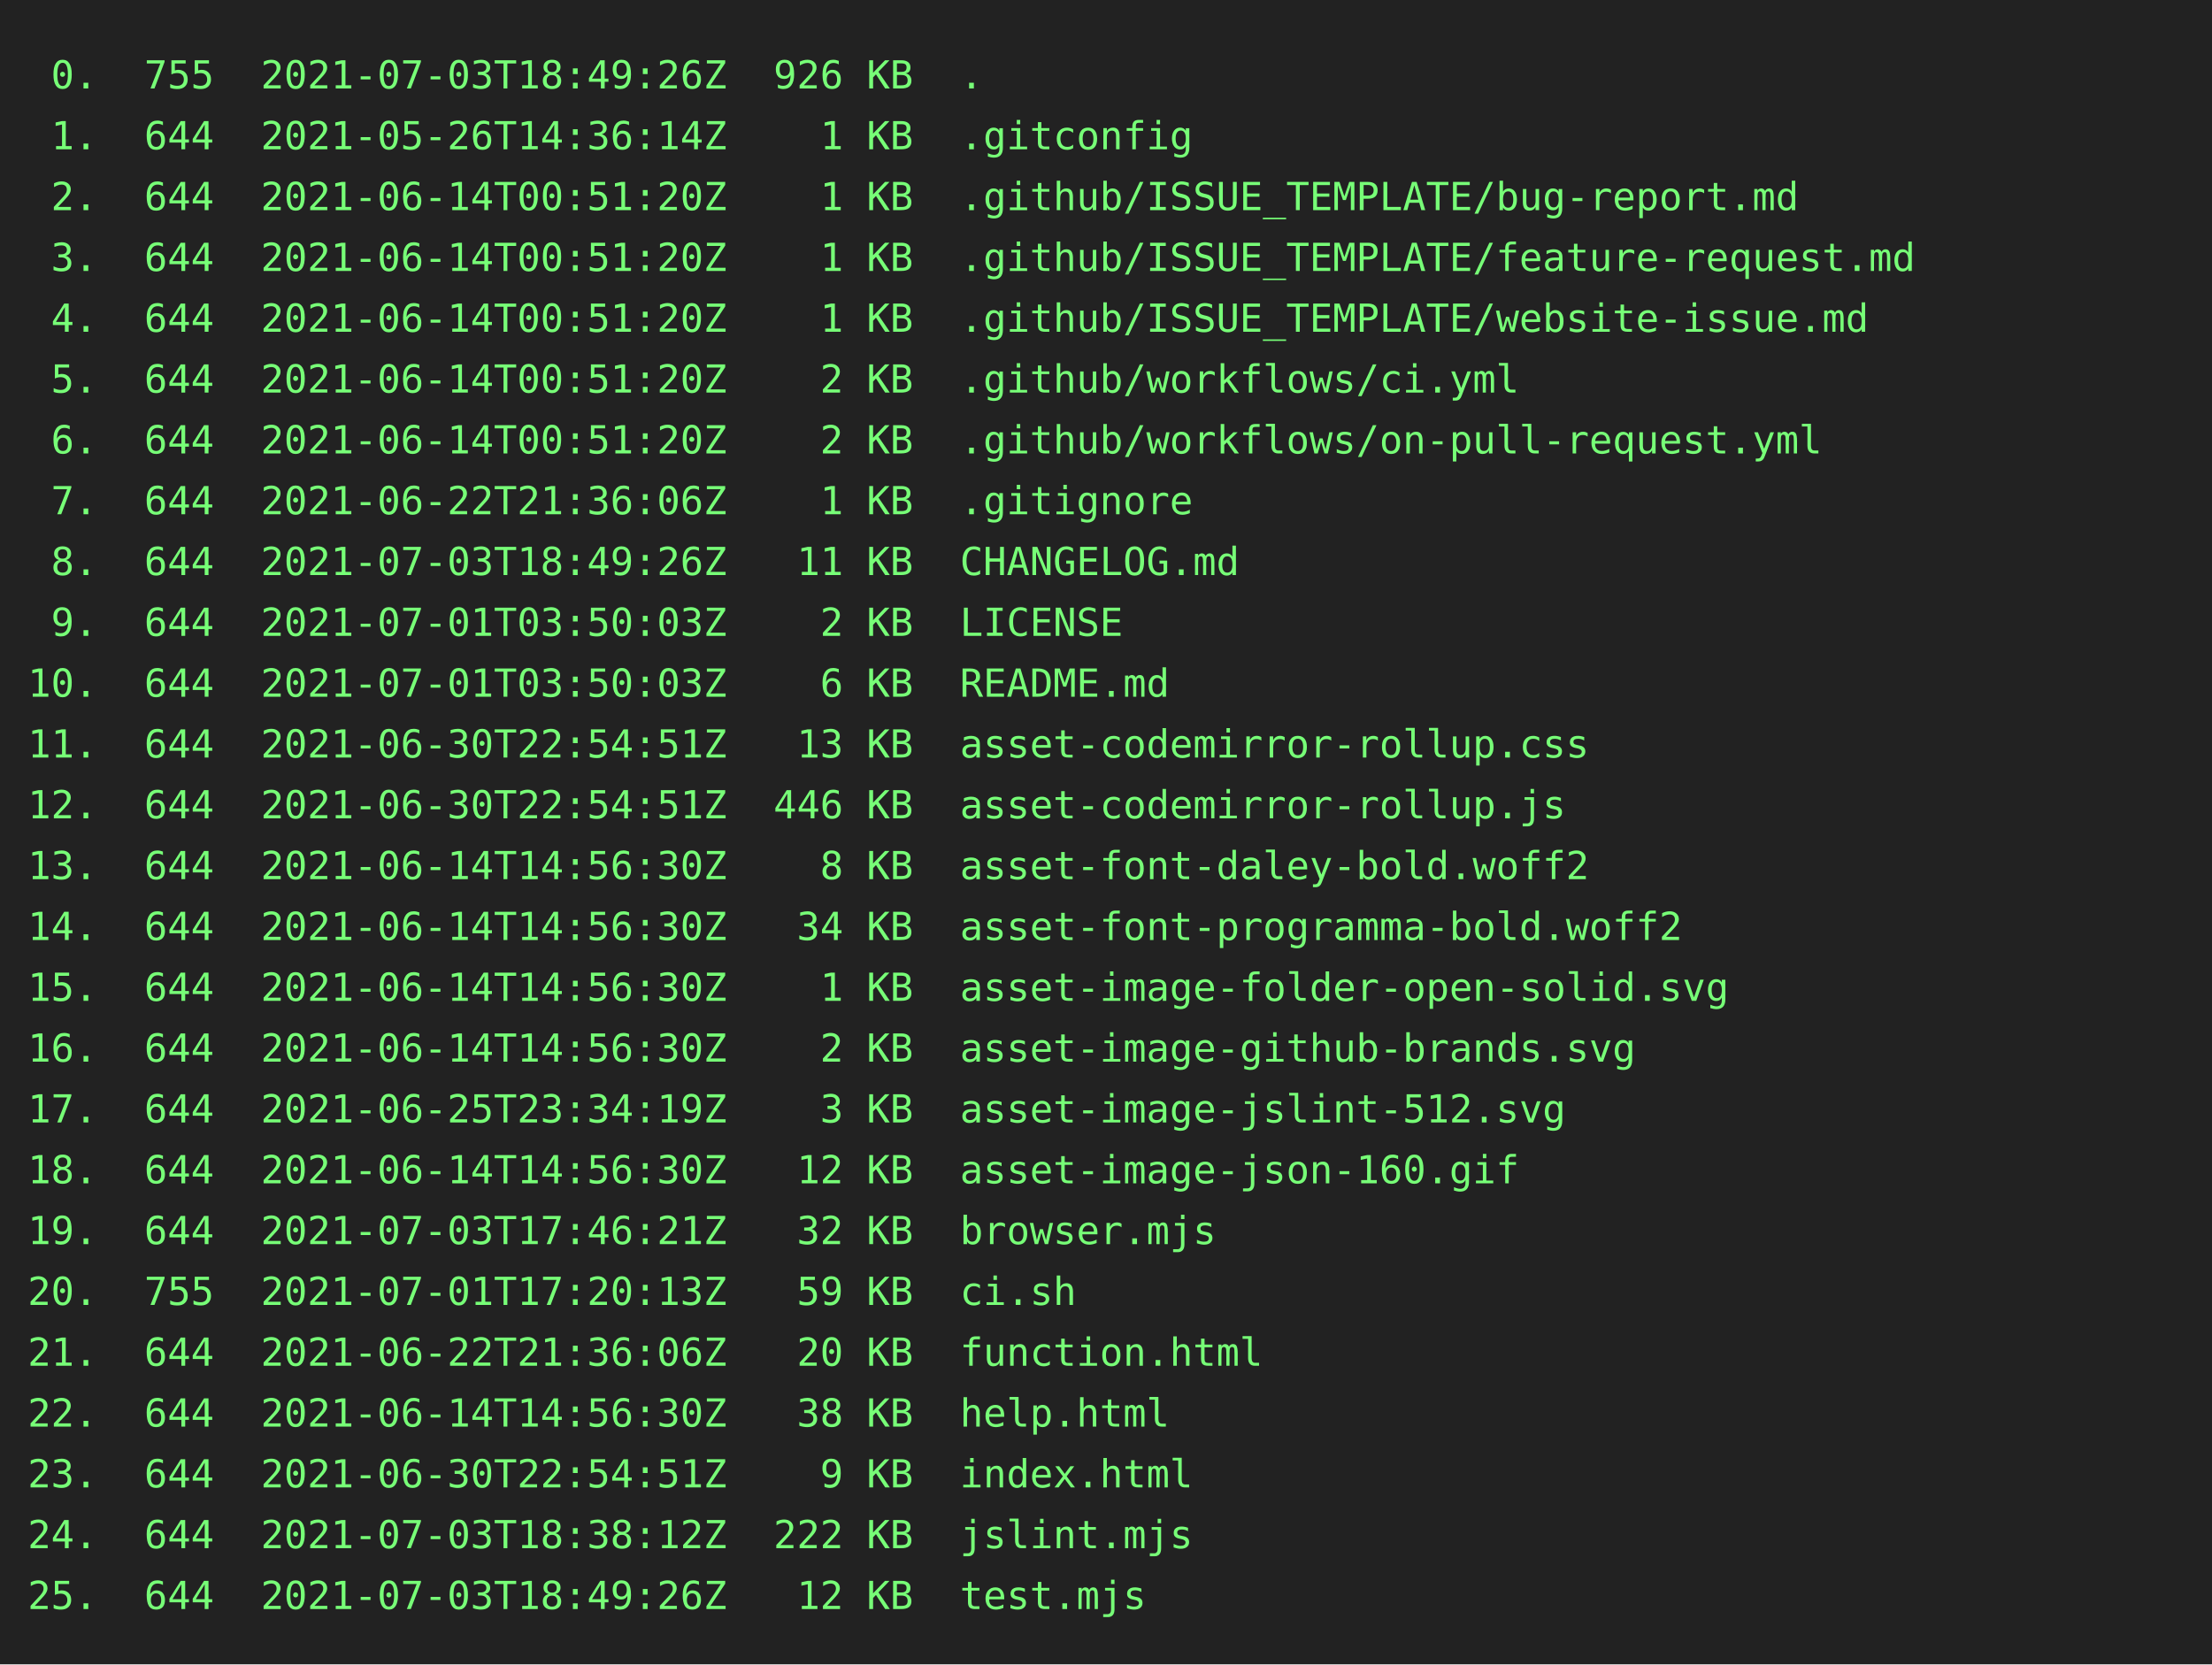
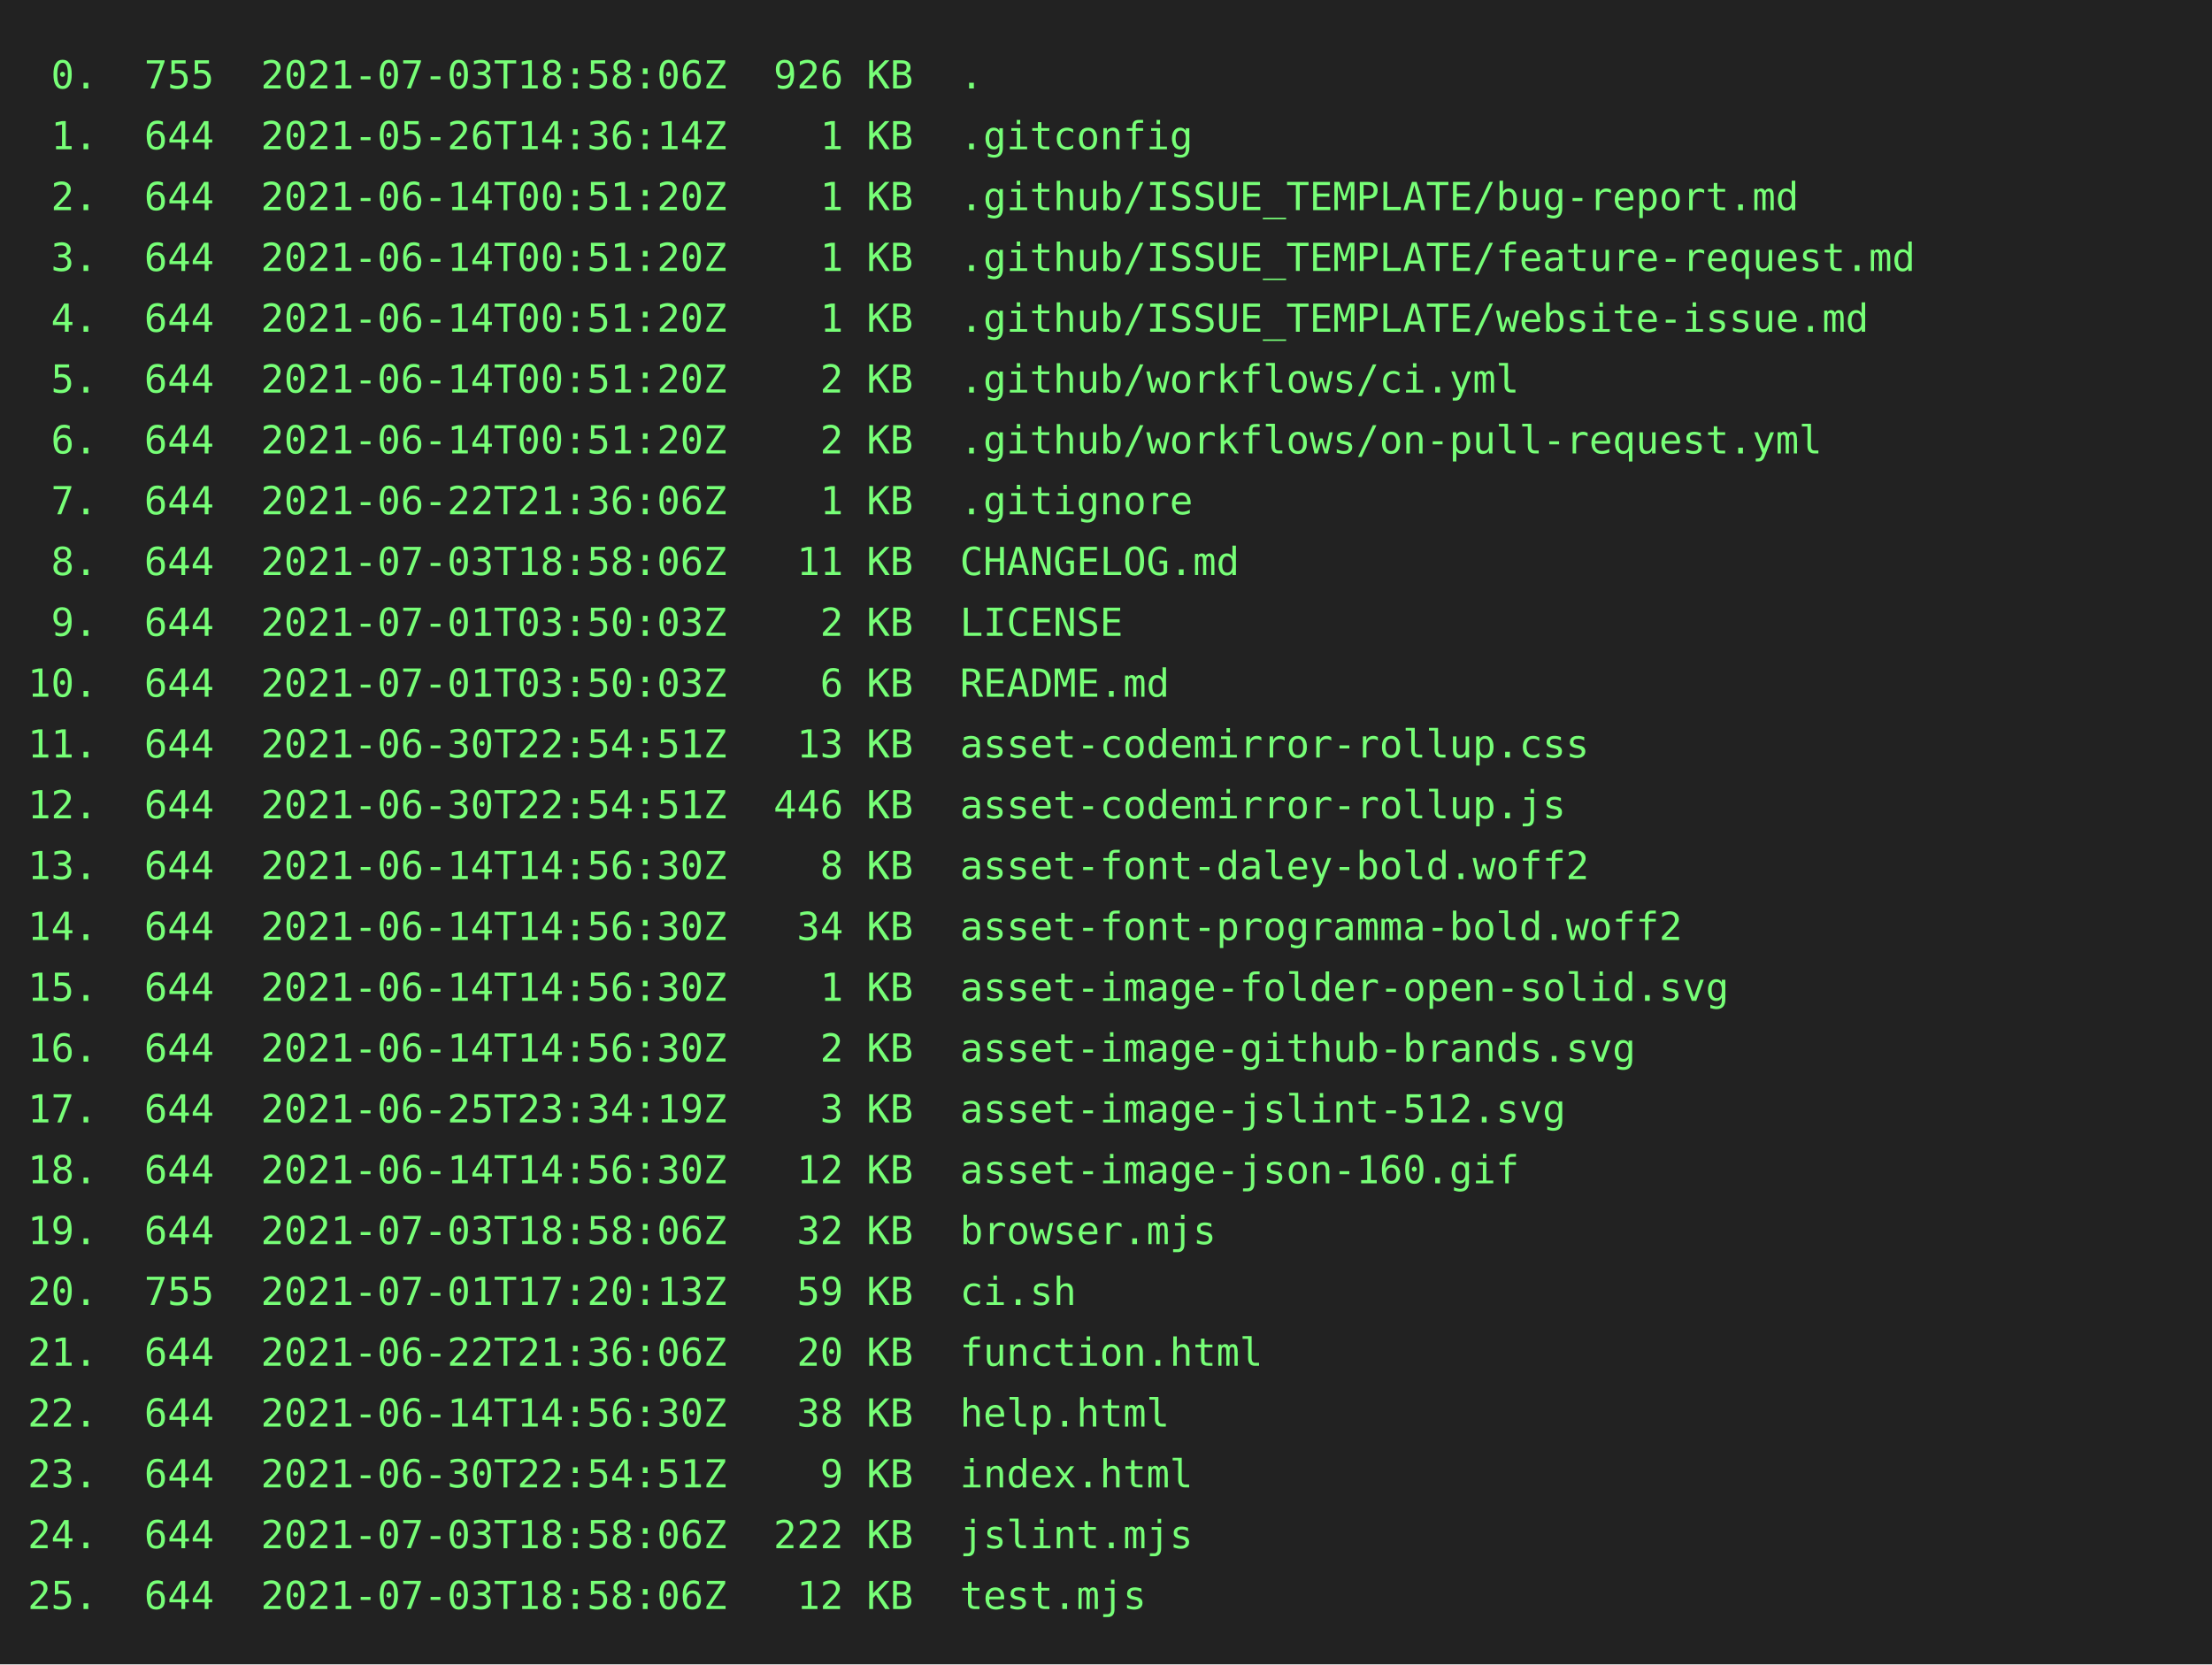
<svg xmlns="http://www.w3.org/2000/svg" height="602" width="800">
  <rect height="602" fill="#222" width="800" />
  <text fill="#7f7" font-family="consolas, menlo, monospace" font-size="14" xml:space="preserve">
-     <tspan lengthAdjust="spacingAndGlyphs" textLength="768" x="10" y="32"> 0.  755  2021-07-03T18:49:26Z  926 KB  .                                                        </tspan>
+     <tspan lengthAdjust="spacingAndGlyphs" textLength="768" x="10" y="32"> 0.  755  2021-07-03T18:58:06Z  926 KB  .                                                        </tspan>
    <tspan lengthAdjust="spacingAndGlyphs" textLength="768" x="10" y="54"> 1.  644  2021-05-26T14:36:14Z    1 KB  .gitconfig                                               </tspan>
    <tspan lengthAdjust="spacingAndGlyphs" textLength="768" x="10" y="76"> 2.  644  2021-06-14T00:51:20Z    1 KB  .github/ISSUE_TEMPLATE/bug-report.md                     </tspan>
    <tspan lengthAdjust="spacingAndGlyphs" textLength="768" x="10" y="98"> 3.  644  2021-06-14T00:51:20Z    1 KB  .github/ISSUE_TEMPLATE/feature-request.md                </tspan>
    <tspan lengthAdjust="spacingAndGlyphs" textLength="768" x="10" y="120"> 4.  644  2021-06-14T00:51:20Z    1 KB  .github/ISSUE_TEMPLATE/website-issue.md                  </tspan>
    <tspan lengthAdjust="spacingAndGlyphs" textLength="768" x="10" y="142"> 5.  644  2021-06-14T00:51:20Z    2 KB  .github/workflows/ci.yml                                 </tspan>
    <tspan lengthAdjust="spacingAndGlyphs" textLength="768" x="10" y="164"> 6.  644  2021-06-14T00:51:20Z    2 KB  .github/workflows/on-pull-request.yml                    </tspan>
    <tspan lengthAdjust="spacingAndGlyphs" textLength="768" x="10" y="186"> 7.  644  2021-06-22T21:36:06Z    1 KB  .gitignore                                               </tspan>
-     <tspan lengthAdjust="spacingAndGlyphs" textLength="768" x="10" y="208"> 8.  644  2021-07-03T18:49:26Z   11 KB  CHANGELOG.md                                             </tspan>
+     <tspan lengthAdjust="spacingAndGlyphs" textLength="768" x="10" y="208"> 8.  644  2021-07-03T18:58:06Z   11 KB  CHANGELOG.md                                             </tspan>
    <tspan lengthAdjust="spacingAndGlyphs" textLength="768" x="10" y="230"> 9.  644  2021-07-01T03:50:03Z    2 KB  LICENSE                                                  </tspan>
    <tspan lengthAdjust="spacingAndGlyphs" textLength="768" x="10" y="252">10.  644  2021-07-01T03:50:03Z    6 KB  README.md                                                </tspan>
    <tspan lengthAdjust="spacingAndGlyphs" textLength="768" x="10" y="274">11.  644  2021-06-30T22:54:51Z   13 KB  asset-codemirror-rollup.css                              </tspan>
    <tspan lengthAdjust="spacingAndGlyphs" textLength="768" x="10" y="296">12.  644  2021-06-30T22:54:51Z  446 KB  asset-codemirror-rollup.js                               </tspan>
    <tspan lengthAdjust="spacingAndGlyphs" textLength="768" x="10" y="318">13.  644  2021-06-14T14:56:30Z    8 KB  asset-font-daley-bold.woff2                              </tspan>
    <tspan lengthAdjust="spacingAndGlyphs" textLength="768" x="10" y="340">14.  644  2021-06-14T14:56:30Z   34 KB  asset-font-programma-bold.woff2                          </tspan>
    <tspan lengthAdjust="spacingAndGlyphs" textLength="768" x="10" y="362">15.  644  2021-06-14T14:56:30Z    1 KB  asset-image-folder-open-solid.svg                        </tspan>
    <tspan lengthAdjust="spacingAndGlyphs" textLength="768" x="10" y="384">16.  644  2021-06-14T14:56:30Z    2 KB  asset-image-github-brands.svg                            </tspan>
    <tspan lengthAdjust="spacingAndGlyphs" textLength="768" x="10" y="406">17.  644  2021-06-25T23:34:19Z    3 KB  asset-image-jslint-512.svg                               </tspan>
    <tspan lengthAdjust="spacingAndGlyphs" textLength="768" x="10" y="428">18.  644  2021-06-14T14:56:30Z   12 KB  asset-image-json-160.gif                                 </tspan>
-     <tspan lengthAdjust="spacingAndGlyphs" textLength="768" x="10" y="450">19.  644  2021-07-03T17:46:21Z   32 KB  browser.mjs                                              </tspan>
+     <tspan lengthAdjust="spacingAndGlyphs" textLength="768" x="10" y="450">19.  644  2021-07-03T18:58:06Z   32 KB  browser.mjs                                              </tspan>
    <tspan lengthAdjust="spacingAndGlyphs" textLength="768" x="10" y="472">20.  755  2021-07-01T17:20:13Z   59 KB  ci.sh                                                    </tspan>
    <tspan lengthAdjust="spacingAndGlyphs" textLength="768" x="10" y="494">21.  644  2021-06-22T21:36:06Z   20 KB  function.html                                            </tspan>
    <tspan lengthAdjust="spacingAndGlyphs" textLength="768" x="10" y="516">22.  644  2021-06-14T14:56:30Z   38 KB  help.html                                                </tspan>
    <tspan lengthAdjust="spacingAndGlyphs" textLength="768" x="10" y="538">23.  644  2021-06-30T22:54:51Z    9 KB  index.html                                               </tspan>
-     <tspan lengthAdjust="spacingAndGlyphs" textLength="768" x="10" y="560">24.  644  2021-07-03T18:38:12Z  222 KB  jslint.mjs                                               </tspan>
-     <tspan lengthAdjust="spacingAndGlyphs" textLength="768" x="10" y="582">25.  644  2021-07-03T18:49:26Z   12 KB  test.mjs                                                 </tspan>
+     <tspan lengthAdjust="spacingAndGlyphs" textLength="768" x="10" y="560">24.  644  2021-07-03T18:58:06Z  222 KB  jslint.mjs                                               </tspan>
+     <tspan lengthAdjust="spacingAndGlyphs" textLength="768" x="10" y="582">25.  644  2021-07-03T18:58:06Z   12 KB  test.mjs                                                 </tspan>
  </text>
</svg>
